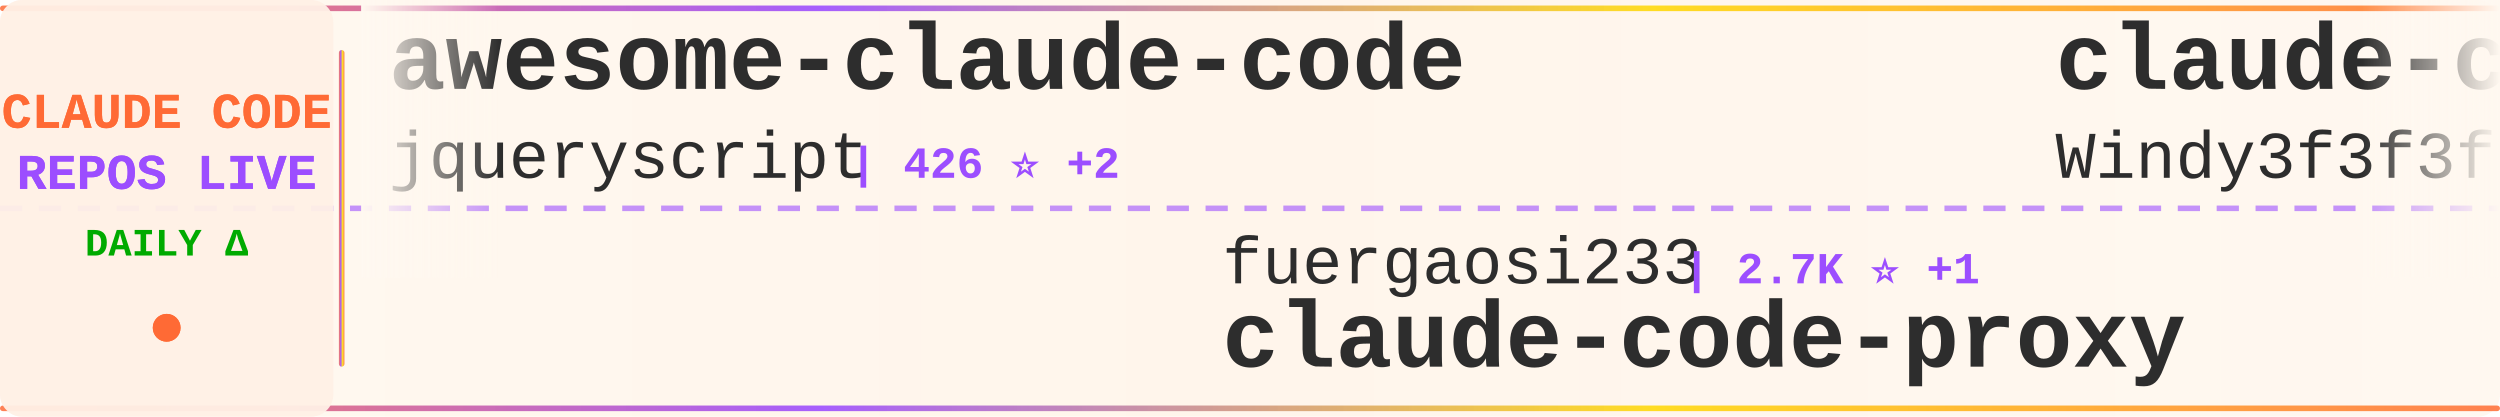
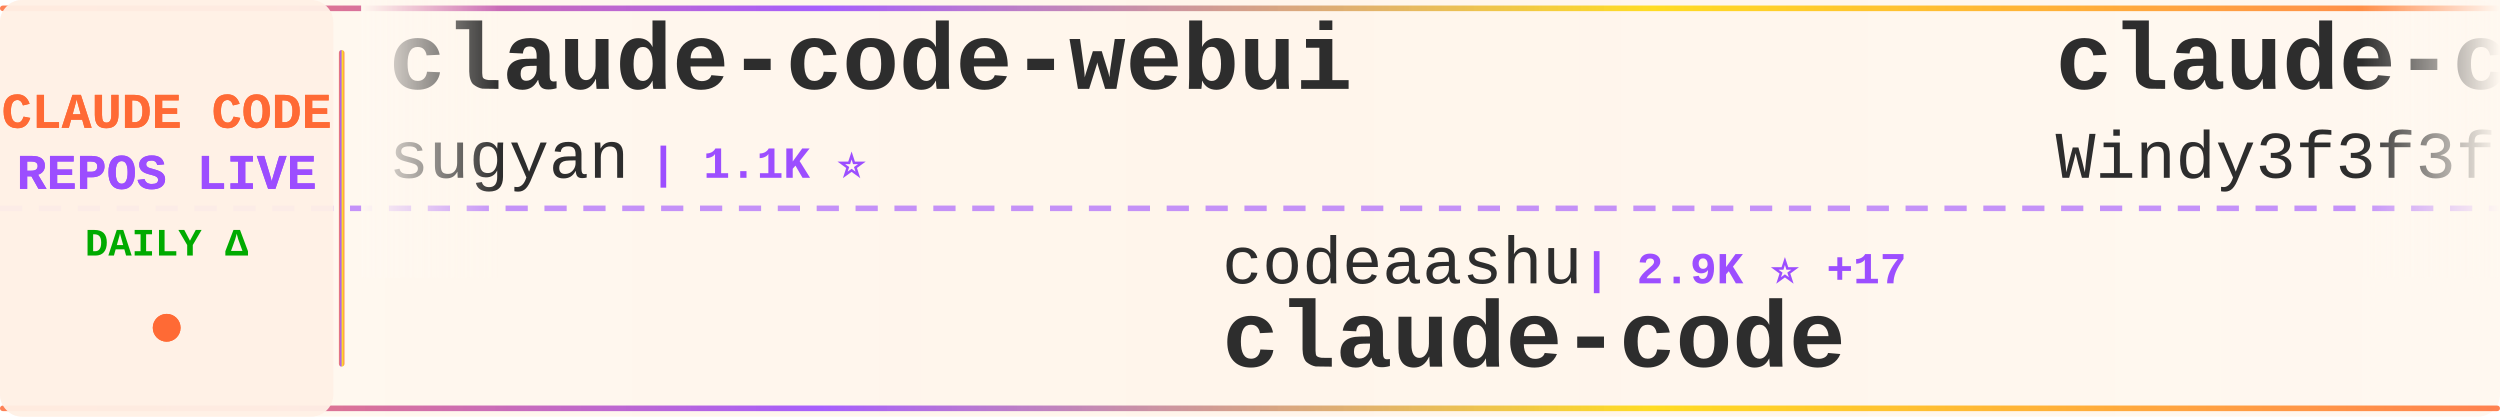
<svg xmlns="http://www.w3.org/2000/svg" width="900" height="150">
  <defs>
    <linearGradient id="tickerBg" x1="0%" y1="0%" x2="100%" y2="0%">
      <stop offset="0%" style="stop-color:#fff8f0;stop-opacity:0.98" />
      <stop offset="50%" style="stop-color:#fff5eb;stop-opacity:1" />
      <stop offset="100%" style="stop-color:#fff8f0;stop-opacity:0.98" />
    </linearGradient>
    <linearGradient id="borderGrad" x1="0%" y1="0%" x2="100%" y2="0%">
      <stop offset="0%" style="stop-color:#FF6B35;stop-opacity:0.85">
        <animate attributeName="stop-opacity" values="0.85;1;0.85" dur="2s" repeatCount="indefinite" />
      </stop>
      <stop offset="33%" style="stop-color:#9C4EFF;stop-opacity:0.9">
        <animate attributeName="stop-opacity" values="0.9;1;0.9" dur="2.2s" repeatCount="indefinite" />
      </stop>
      <stop offset="66%" style="stop-color:#FFD700;stop-opacity:0.85">
        <animate attributeName="stop-opacity" values="0.85;1;0.85" dur="1.8s" repeatCount="indefinite" />
      </stop>
      <stop offset="100%" style="stop-color:#FF6B35;stop-opacity:0.85">
        <animate attributeName="stop-opacity" values="0.85;1;0.85" dur="2s" repeatCount="indefinite" />
      </stop>
    </linearGradient>
    <filter id="textGlow">
      <feGaussianBlur stdDeviation="0.15" result="coloredBlur" />
      <feMerge>
        <feMergeNode in="coloredBlur" />
        <feMergeNode in="SourceGraphic" />
      </feMerge>
    </filter>
    <filter id="metricGlow">
      <feGaussianBlur stdDeviation="0.2" result="coloredBlur" />
      <feMerge>
        <feMergeNode in="coloredBlur" />
        <feMergeNode in="SourceGraphic" />
      </feMerge>
    </filter>
    <linearGradient id="leftFade" x1="0%" y1="0%" x2="100%" y2="0%">
      <stop offset="0%" style="stop-color:#fff8f0;stop-opacity:1" />
      <stop offset="100%" style="stop-color:#fff8f0;stop-opacity:0" />
    </linearGradient>
    <linearGradient id="rightFade" x1="0%" y1="0%" x2="100%" y2="0%">
      <stop offset="0%" style="stop-color:#fff8f0;stop-opacity:0" />
      <stop offset="100%" style="stop-color:#fff8f0;stop-opacity:1" />
    </linearGradient>
  </defs>
  <rect width="900" height="150" fill="url(#tickerBg)" rx="8" />
  <rect x="0" y="2" width="900" height="2" fill="url(#borderGrad)" rx="1" />
  <rect x="0" y="146" width="900" height="2" fill="url(#borderGrad)" rx="1" />
  <line x1="0" y1="75" x2="900" y2="75" stroke="#9C4EFF" stroke-width="2" stroke-dasharray="8 6" opacity="0.6" />
  <rect x="0" y="0" width="120" height="150" fill="#fff0e6" opacity="0.95" rx="8" />
  <text x="60" y="46" font-family="'Courier New', monospace" font-size="18" font-weight="bold" fill="#FF6B35" text-anchor="middle" filter="url(#textGlow)">
    CLAUDE CODE
  </text>
  <text x="60" y="68" font-family="'Courier New', monospace" font-size="18" font-weight="bold" fill="#9C4EFF" text-anchor="middle" filter="url(#textGlow)">
    REPOS LIVE
  </text>
  <text x="60" y="92" font-family="'Courier New', monospace" font-size="14" font-weight="bold" fill="#00aa00" text-anchor="middle">
    DAILY Δ
  </text>
  <circle cx="60" cy="118" r="5" fill="#FF6B35" filter="url(#metricGlow)">
    <animate attributeName="r" values="4;6;4" dur="1.5s" repeatCount="indefinite" />
    <animate attributeName="opacity" values="0.6;1;0.6" dur="1.5s" repeatCount="indefinite" />
  </circle>
  <rect x="122" y="18" width="2" height="114" fill="url(#borderGrad)" rx="1" />
  <clipPath id="tickerClip">
    <rect x="130" y="0" width="770" height="150" />
  </clipPath>
  <g clip-path="url(#tickerClip)">
    <g id="tickerItems">
      <animateTransform attributeName="transform" attributeType="XML" type="translate" from="0 0" to="-3000 0" dur="54s" repeatCount="indefinite" />
      <g transform="translate(0, 0)">
-         <text x="140" y="32" font-family="'Courier New', monospace" font-size="34" font-weight="bold" fill="#2d2d2d">awesome-claude-code</text>
-         <text x="140" y="64" font-family="'Courier New', monospace" font-size="24" font-weight="normal" fill="#2d2d2d" opacity="1.0">jqueryscript</text>
-         <text x="306" y="64" font-family="'Courier New', monospace" font-size="16" font-weight="bold" fill="#9C4EFF"> | 426 ⭐ +2</text>
+         <text x="140" y="32" font-family="'Courier New', monospace" font-size="34" font-weight="bold" fill="#2d2d2d">claude-code-webui</text>
+         <text x="140" y="64" font-family="'Courier New', monospace" font-size="24" font-weight="normal" fill="#2d2d2d" opacity="1.0">sugyan</text>
+         <text x="234" y="64" font-family="'Courier New', monospace" font-size="16" font-weight="bold" fill="#9C4EFF"> | 1.1K ⭐</text>
      </g>
      <g transform="translate(300, 0)">
-         <text x="140" y="102" font-family="'Courier New', monospace" font-size="24" font-weight="normal" fill="#2d2d2d" opacity="1.0">fuergaosi233</text>
-         <text x="306" y="102" font-family="'Courier New', monospace" font-size="16" font-weight="bold" fill="#9C4EFF"> | 2.7K ⭐ +1</text>
-         <text x="140" y="132" font-family="'Courier New', monospace" font-size="34" font-weight="bold" fill="#2d2d2d">claude-code-proxy</text>
+         <text x="140" y="102" font-family="'Courier New', monospace" font-size="24" font-weight="normal" fill="#2d2d2d" opacity="1.0">codeaashu</text>
+         <text x="270" y="102" font-family="'Courier New', monospace" font-size="16" font-weight="bold" fill="#9C4EFF"> | 2.9K ⭐ +17</text>
+         <text x="140" y="132" font-family="'Courier New', monospace" font-size="34" font-weight="bold" fill="#2d2d2d">claude-code</text>
      </g>
      <g transform="translate(600, 0)">
        <text x="140" y="32" font-family="'Courier New', monospace" font-size="34" font-weight="bold" fill="#2d2d2d">claude-code-from-scratch</text>
        <text x="140" y="64" font-family="'Courier New', monospace" font-size="24" font-weight="normal" fill="#2d2d2d" opacity="1.0">Windy3f3f3f3f</text>
-         <text x="318" y="64" font-family="'Courier New', monospace" font-size="16" font-weight="bold" fill="#9C4EFF"> | 1.4K ⭐ +3</text>
+         <text x="318" y="64" font-family="'Courier New', monospace" font-size="16" font-weight="bold" fill="#9C4EFF"> | 1.4K ⭐ +5</text>
      </g>
      <g transform="translate(900, 0)">
-         <text x="140" y="102" font-family="'Courier New', monospace" font-size="24" font-weight="normal" fill="#2d2d2d" opacity="1.0">lintsinghua</text>
-         <text x="294" y="102" font-family="'Courier New', monospace" font-size="16" font-weight="bold" fill="#9C4EFF"> | 3.7K ⭐ +15</text>
-         <text x="140" y="132" font-family="'Courier New', monospace" font-size="34" font-weight="bold" fill="#2d2d2d">claude-code-book</text>
+         <text x="140" y="102" font-family="'Courier New', monospace" font-size="24" font-weight="normal" fill="#2d2d2d" opacity="1.0">fuergaosi233</text>
+         <text x="306" y="102" font-family="'Courier New', monospace" font-size="16" font-weight="bold" fill="#9C4EFF"> | 2.7K ⭐ +3</text>
+         <text x="140" y="132" font-family="'Courier New', monospace" font-size="34" font-weight="bold" fill="#2d2d2d">claude-code-proxy</text>
      </g>
      <g transform="translate(1200, 0)">
-         <text x="140" y="32" font-family="'Courier New', monospace" font-size="34" font-weight="bold" fill="#2d2d2d">claude-code</text>
-         <text x="140" y="64" font-family="'Courier New', monospace" font-size="24" font-weight="normal" fill="#2d2d2d" opacity="1.0">isboyjc</text>
-         <text x="246" y="64" font-family="'Courier New', monospace" font-size="16" font-weight="bold" fill="#9C4EFF"> | 158 ⭐</text>
+         <text x="140" y="32" font-family="'Courier New', monospace" font-size="34" font-weight="bold" fill="#2d2d2d">claude-code-ultimate-gui...</text>
+         <text x="140" y="64" font-family="'Courier New', monospace" font-size="24" font-weight="normal" fill="#2d2d2d" opacity="1.0">FlorianBruniaux</text>
+         <text x="342" y="64" font-family="'Courier New', monospace" font-size="16" font-weight="bold" fill="#9C4EFF"> | 5.1K ⭐ +14</text>
      </g>
      <g transform="translate(1500, 0)">
-         <text x="140" y="102" font-family="'Courier New', monospace" font-size="24" font-weight="normal" fill="#2d2d2d" opacity="1.0">chauncygu</text>
-         <text x="270" y="102" font-family="'Courier New', monospace" font-size="16" font-weight="bold" fill="#9C4EFF"> | 2.6K ⭐ +6</text>
-         <text x="140" y="132" font-family="'Courier New', monospace" font-size="34" font-weight="bold" fill="#2d2d2d">collection-claude-code-s...</text>
+         <text x="140" y="102" font-family="'Courier New', monospace" font-size="24" font-weight="normal" fill="#2d2d2d" opacity="1.0">KPR111</text>
+         <text x="234" y="102" font-family="'Courier New', monospace" font-size="16" font-weight="bold" fill="#9C4EFF"> | 18 ⭐</text>
+         <text x="140" y="132" font-family="'Courier New', monospace" font-size="34" font-weight="bold" fill="#2d2d2d">Claude-Code</text>
      </g>
      <g transform="translate(1800, 0)">
-         <text x="140" y="32" font-family="'Courier New', monospace" font-size="34" font-weight="bold" fill="#2d2d2d">claude-code-harness</text>
-         <text x="140" y="64" font-family="'Courier New', monospace" font-size="24" font-weight="normal" fill="#2d2d2d" opacity="1.0">Chachamaru127</text>
-         <text x="318" y="64" font-family="'Courier New', monospace" font-size="16" font-weight="bold" fill="#9C4EFF"> | 2.8K ⭐ +13</text>
+         <text x="140" y="32" font-family="'Courier New', monospace" font-size="34" font-weight="bold" fill="#2d2d2d">claude-code-prompts</text>
+         <text x="140" y="64" font-family="'Courier New', monospace" font-size="24" font-weight="normal" fill="#2d2d2d" opacity="1.0">repowise-dev</text>
+         <text x="306" y="64" font-family="'Courier New', monospace" font-size="16" font-weight="bold" fill="#9C4EFF"> | 1.1K ⭐ +4</text>
      </g>
      <g transform="translate(2100, 0)">
-         <text x="140" y="102" font-family="'Courier New', monospace" font-size="24" font-weight="normal" fill="#2d2d2d" opacity="1.0">VoltAgent</text>
-         <text x="270" y="102" font-family="'Courier New', monospace" font-size="16" font-weight="bold" fill="#9C4EFF"> | 22.0K ⭐ +69</text>
-         <text x="140" y="132" font-family="'Courier New', monospace" font-size="34" font-weight="bold" fill="#2d2d2d">awesome-claude-code-suba...</text>
+         <text x="140" y="102" font-family="'Courier New', monospace" font-size="24" font-weight="normal" fill="#2d2d2d" opacity="1.0">ding113</text>
+         <text x="246" y="102" font-family="'Courier New', monospace" font-size="16" font-weight="bold" fill="#9C4EFF"> | 3.1K ⭐ +8</text>
+         <text x="140" y="132" font-family="'Courier New', monospace" font-size="34" font-weight="bold" fill="#2d2d2d">claude-code-hub</text>
      </g>
      <g transform="translate(2400, 0)">
-         <text x="140" y="32" font-family="'Courier New', monospace" font-size="34" font-weight="bold" fill="#2d2d2d">claude-code-infrastructu...</text>
-         <text x="140" y="64" font-family="'Courier New', monospace" font-size="24" font-weight="normal" fill="#2d2d2d" opacity="1.0">diet103</text>
-         <text x="246" y="64" font-family="'Courier New', monospace" font-size="16" font-weight="bold" fill="#9C4EFF"> | 9.7K ⭐ +2</text>
+         <text x="140" y="32" font-family="'Courier New', monospace" font-size="34" font-weight="bold" fill="#2d2d2d">Claude-Code-Usage-Monito...</text>
+         <text x="140" y="64" font-family="'Courier New', monospace" font-size="24" font-weight="normal" fill="#2d2d2d" opacity="1.0">Maciek-roboblog</text>
+         <text x="342" y="64" font-family="'Courier New', monospace" font-size="16" font-weight="bold" fill="#9C4EFF"> | 8.2K ⭐ +5</text>
      </g>
      <g transform="translate(2700, 0)">
-         <text x="140" y="102" font-family="'Courier New', monospace" font-size="24" font-weight="normal" fill="#2d2d2d" opacity="1.0">router-for-me</text>
-         <text x="318" y="102" font-family="'Courier New', monospace" font-size="16" font-weight="bold" fill="#9C4EFF"> | 37.8K ⭐ +92</text>
-         <text x="140" y="132" font-family="'Courier New', monospace" font-size="34" font-weight="bold" fill="#2d2d2d">CLIProxyAPI</text>
+         <text x="140" y="102" font-family="'Courier New', monospace" font-size="24" font-weight="normal" fill="#2d2d2d" opacity="1.0">wanshuiyin</text>
+         <text x="282" y="102" font-family="'Courier New', monospace" font-size="16" font-weight="bold" fill="#9C4EFF"> | 12.3K ⭐ +56</text>
+         <text x="140" y="132" font-family="'Courier New', monospace" font-size="34" font-weight="bold" fill="#2d2d2d">Auto-claude-code-researc...</text>
      </g>
      <g transform="translate(3000, 0)">
-         <text x="140" y="32" font-family="'Courier New', monospace" font-size="34" font-weight="bold" fill="#2d2d2d">awesome-claude-code</text>
-         <text x="140" y="64" font-family="'Courier New', monospace" font-size="24" font-weight="normal" fill="#2d2d2d" opacity="1.0">jqueryscript</text>
-         <text x="306" y="64" font-family="'Courier New', monospace" font-size="16" font-weight="bold" fill="#9C4EFF"> | 426 ⭐ +2</text>
+         <text x="140" y="32" font-family="'Courier New', monospace" font-size="34" font-weight="bold" fill="#2d2d2d">claude-code-webui</text>
+         <text x="140" y="64" font-family="'Courier New', monospace" font-size="24" font-weight="normal" fill="#2d2d2d" opacity="1.0">sugyan</text>
+         <text x="234" y="64" font-family="'Courier New', monospace" font-size="16" font-weight="bold" fill="#9C4EFF"> | 1.1K ⭐</text>
      </g>
      <g transform="translate(3300, 0)">
-         <text x="140" y="102" font-family="'Courier New', monospace" font-size="24" font-weight="normal" fill="#2d2d2d" opacity="1.0">fuergaosi233</text>
-         <text x="306" y="102" font-family="'Courier New', monospace" font-size="16" font-weight="bold" fill="#9C4EFF"> | 2.7K ⭐ +1</text>
-         <text x="140" y="132" font-family="'Courier New', monospace" font-size="34" font-weight="bold" fill="#2d2d2d">claude-code-proxy</text>
+         <text x="140" y="102" font-family="'Courier New', monospace" font-size="24" font-weight="normal" fill="#2d2d2d" opacity="1.0">codeaashu</text>
+         <text x="270" y="102" font-family="'Courier New', monospace" font-size="16" font-weight="bold" fill="#9C4EFF"> | 2.9K ⭐ +17</text>
+         <text x="140" y="132" font-family="'Courier New', monospace" font-size="34" font-weight="bold" fill="#2d2d2d">claude-code</text>
      </g>
      <g transform="translate(3600, 0)">
        <text x="140" y="32" font-family="'Courier New', monospace" font-size="34" font-weight="bold" fill="#2d2d2d">claude-code-from-scratch</text>
        <text x="140" y="64" font-family="'Courier New', monospace" font-size="24" font-weight="normal" fill="#2d2d2d" opacity="1.0">Windy3f3f3f3f</text>
-         <text x="318" y="64" font-family="'Courier New', monospace" font-size="16" font-weight="bold" fill="#9C4EFF"> | 1.4K ⭐ +3</text>
+         <text x="318" y="64" font-family="'Courier New', monospace" font-size="16" font-weight="bold" fill="#9C4EFF"> | 1.4K ⭐ +5</text>
      </g>
      <g transform="translate(3900, 0)">
-         <text x="140" y="102" font-family="'Courier New', monospace" font-size="24" font-weight="normal" fill="#2d2d2d" opacity="1.0">lintsinghua</text>
-         <text x="294" y="102" font-family="'Courier New', monospace" font-size="16" font-weight="bold" fill="#9C4EFF"> | 3.7K ⭐ +15</text>
-         <text x="140" y="132" font-family="'Courier New', monospace" font-size="34" font-weight="bold" fill="#2d2d2d">claude-code-book</text>
+         <text x="140" y="102" font-family="'Courier New', monospace" font-size="24" font-weight="normal" fill="#2d2d2d" opacity="1.0">fuergaosi233</text>
+         <text x="306" y="102" font-family="'Courier New', monospace" font-size="16" font-weight="bold" fill="#9C4EFF"> | 2.7K ⭐ +3</text>
+         <text x="140" y="132" font-family="'Courier New', monospace" font-size="34" font-weight="bold" fill="#2d2d2d">claude-code-proxy</text>
      </g>
    </g>
  </g>
  <rect x="130" y="0" width="50" height="100" fill="url(#leftFade)" />
  <rect x="850" y="0" width="50" height="100" fill="url(#rightFade)" />
</svg>
